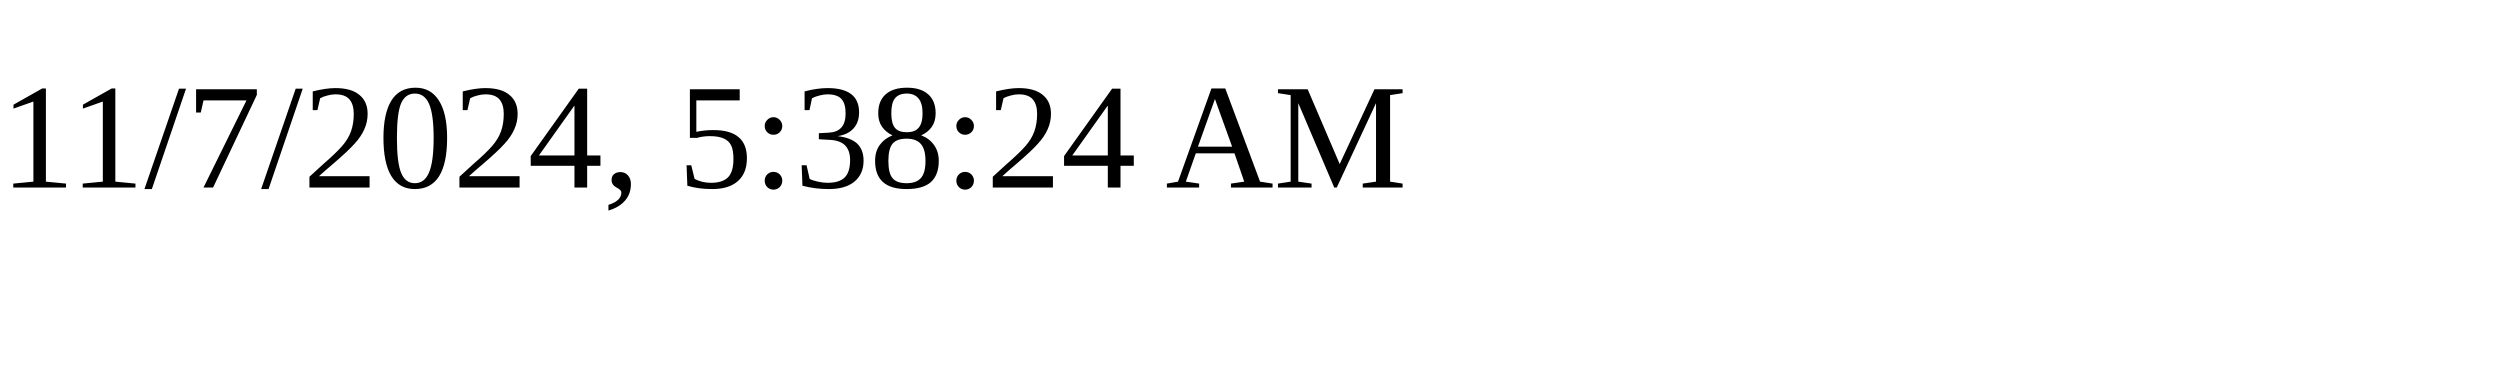
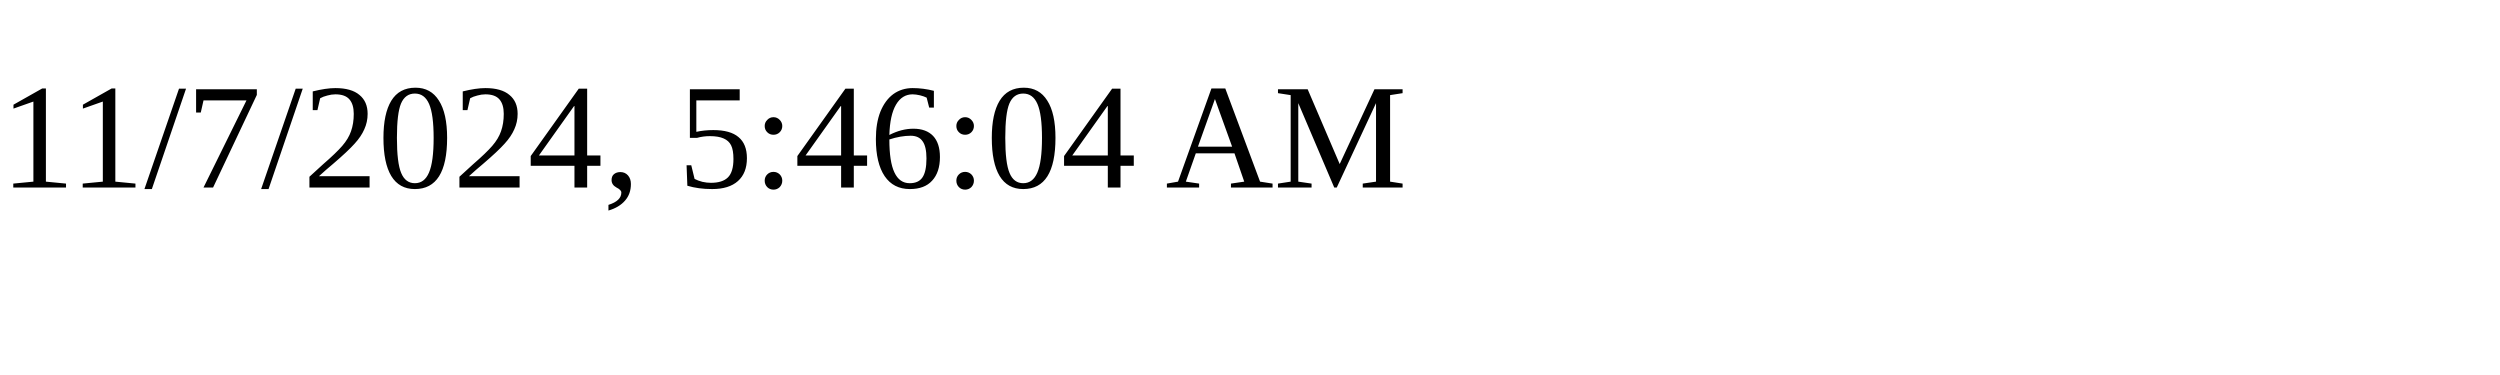
<svg xmlns="http://www.w3.org/2000/svg" height="30" width="200">
-   <text x="0" y="15">11/7/2024, 5:38:24 AM</text>
+   <text x="0" y="15">11/7/2024, 5:46:04 AM</text>
</svg>
